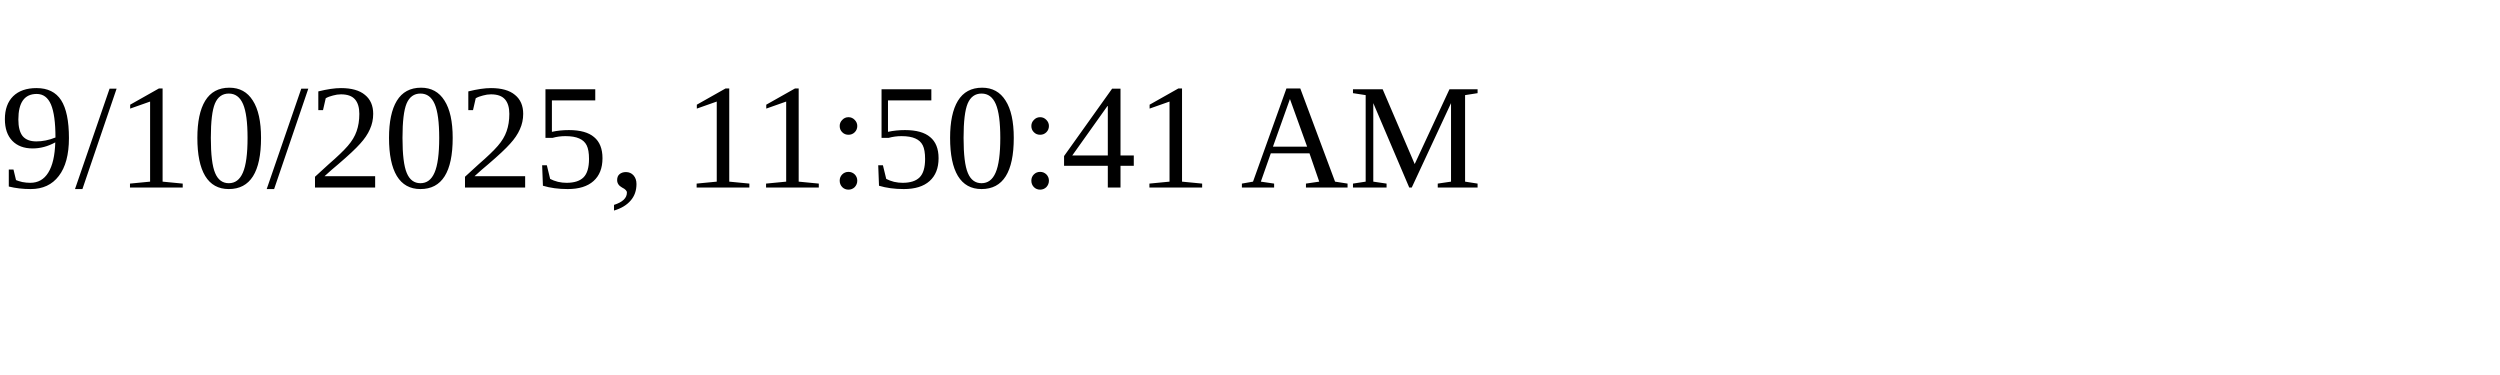
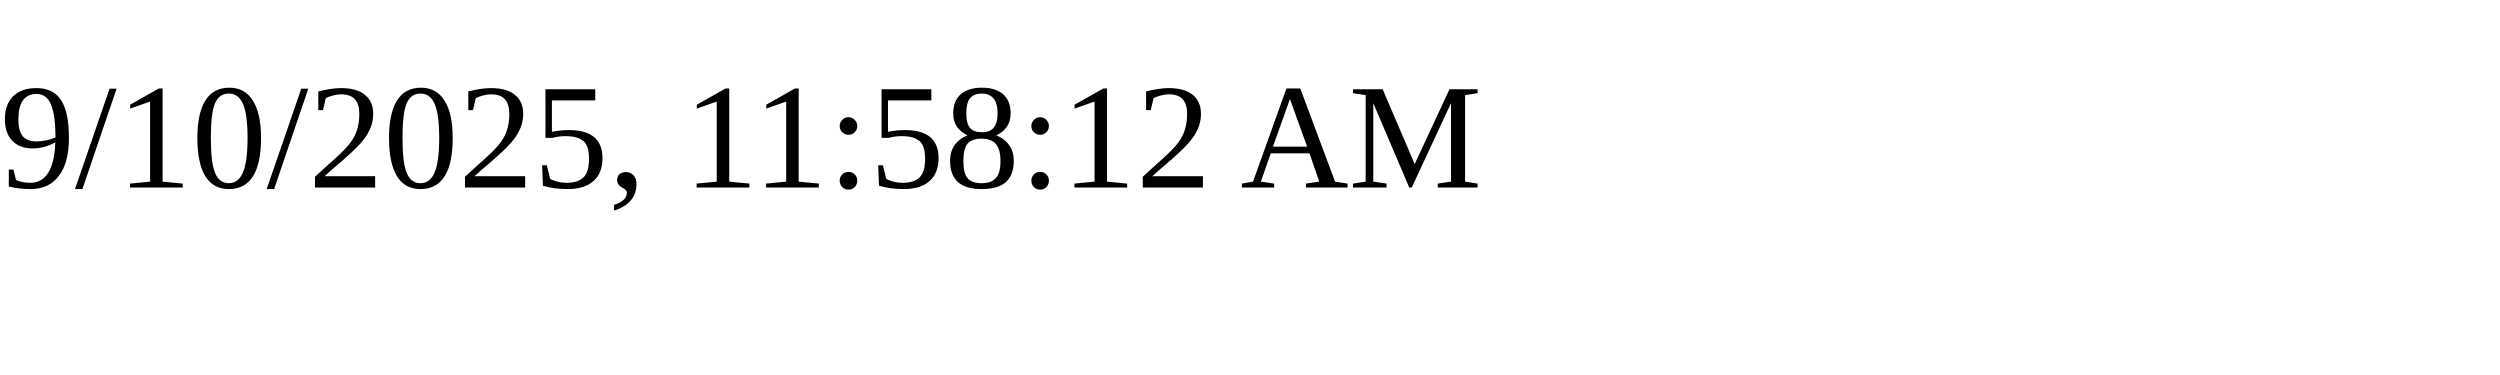
<svg xmlns="http://www.w3.org/2000/svg" height="30" width="200">
-   <text x="0" y="15">9/10/2025, 11:50:41 AM</text>
+   <text x="0" y="15">9/10/2025, 11:58:12 AM</text>
</svg>
